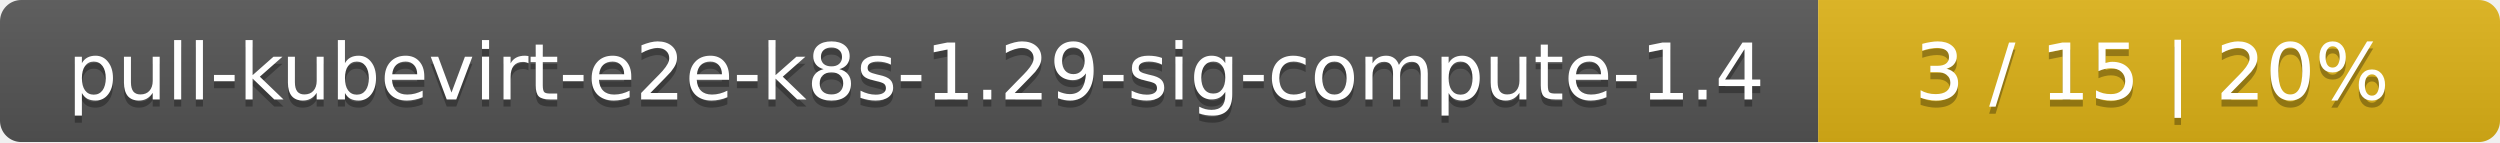
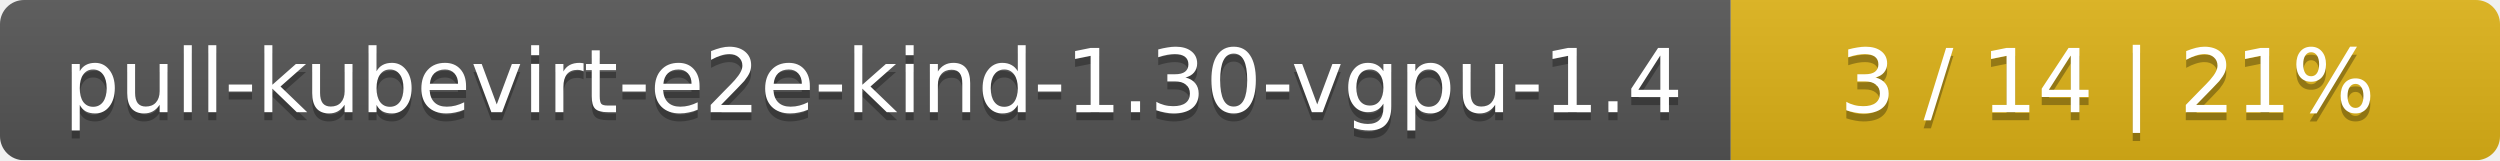
- <svg xmlns="http://www.w3.org/2000/svg" width="352" height="20">
+ <svg xmlns="http://www.w3.org/2000/svg" width="312" height="20">
  <linearGradient id="smooth" x2="0" y2="100%">
    <stop offset="0" stop-color="#bbb" stop-opacity=".1" />
    <stop offset="1" stop-opacity=".1" />
  </linearGradient>
  <mask id="round">
-     <rect width="352" height="20" rx="3" fill="#fff" />
+     <rect width="312" height="20" rx="3" fill="#fff" />
  </mask>
  <g mask="url(#round)">
-     <rect width="256" height="20" fill="#555" />
-     <rect x="256" width="96" height="20" fill="#dfb317" />
-     <rect width="352" height="20" fill="url(#smooth)" />
+     <rect width="216" height="20" fill="#555" />
+     <rect x="216" width="96" height="20" fill="#dfb317" />
+     <rect width="312" height="20" fill="url(#smooth)" />
  </g>
  <g fill="#fff" text-anchor="middle" font-family="DejaVu Sans,Verdana,Geneva,sans-serif" font-size="11">
-     <text x="129" y="15" fill="#010101" fill-opacity=".3">pull-kubevirt-e2e-k8s-1.29-sig-compute-1.4</text>
-     <text x="129" y="14">pull-kubevirt-e2e-k8s-1.29-sig-compute-1.4</text>
-     <text x="303" y="15" fill="#010101" fill-opacity=".3">3 / 15    |    20%</text>
-     <text x="303" y="14">3 / 15    |    20%</text>
+     <text x="109" y="15" fill="#010101" fill-opacity=".3">pull-kubevirt-e2e-kind-1.30-vgpu-1.4</text>
+     <text x="109" y="14">pull-kubevirt-e2e-kind-1.30-vgpu-1.4</text>
+     <text x="263" y="15" fill="#010101" fill-opacity=".3">3 / 14    |    21%</text>
+     <text x="263" y="14">3 / 14    |    21%</text>
  </g>
</svg>
